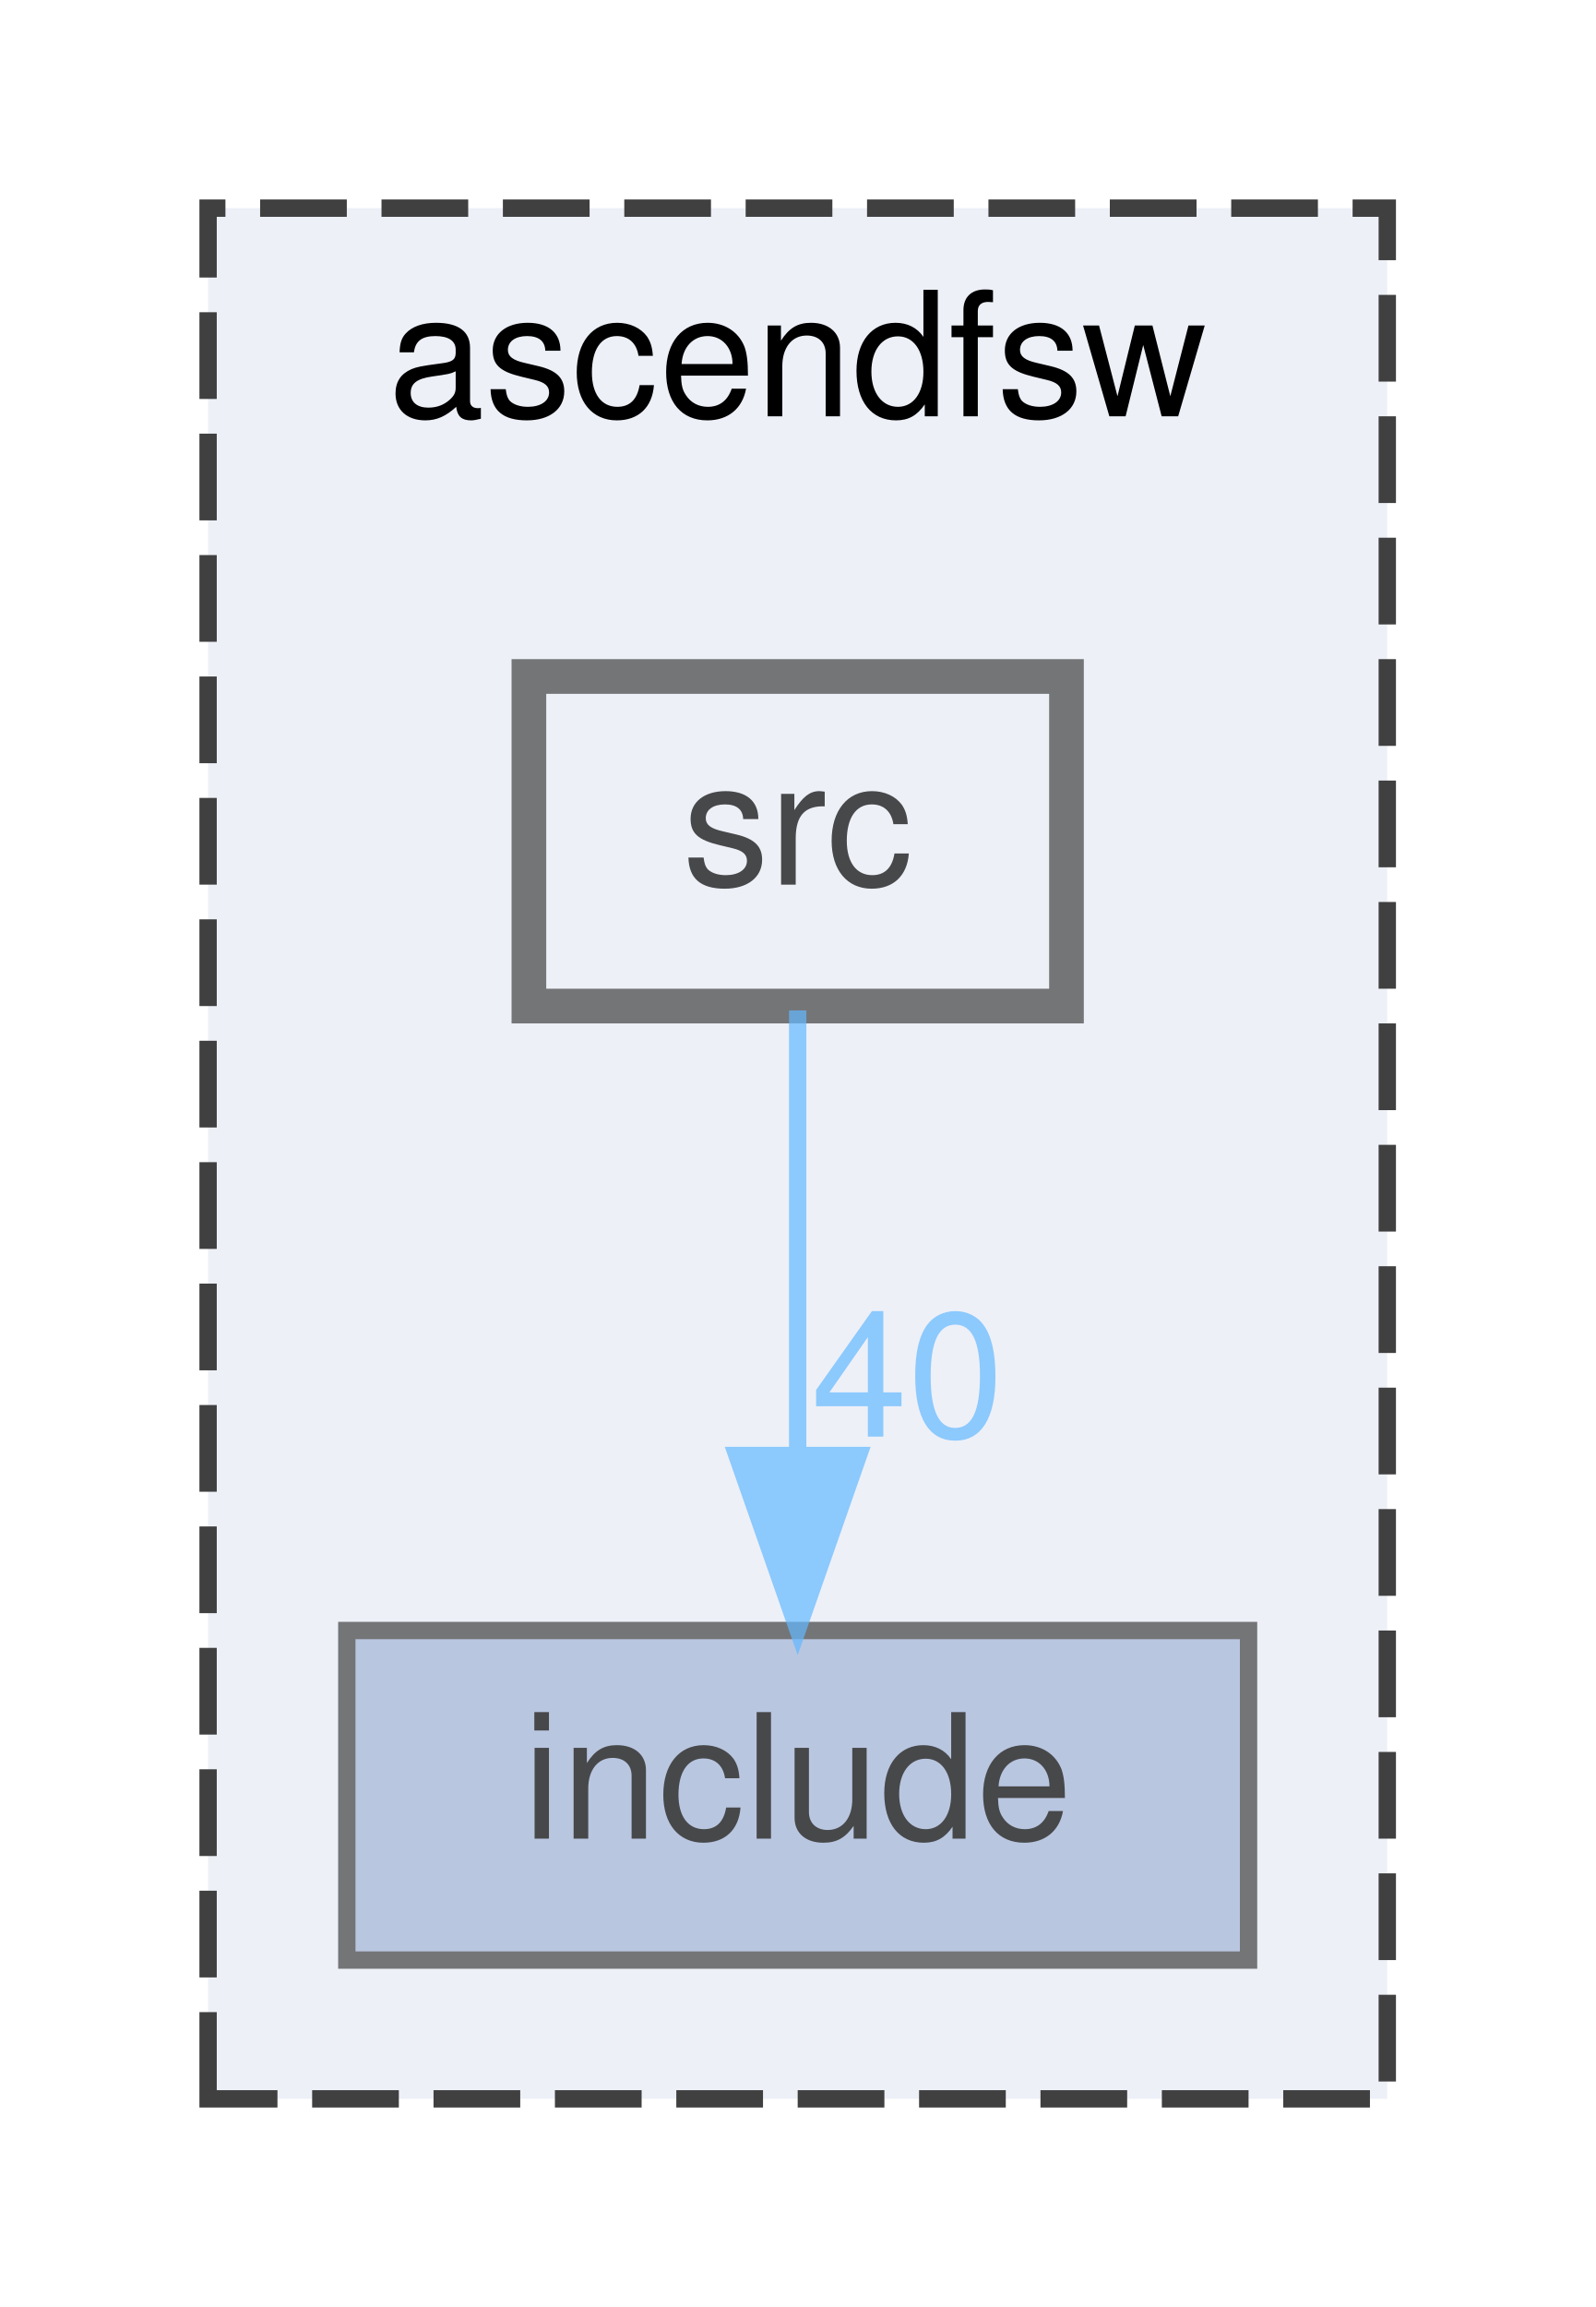
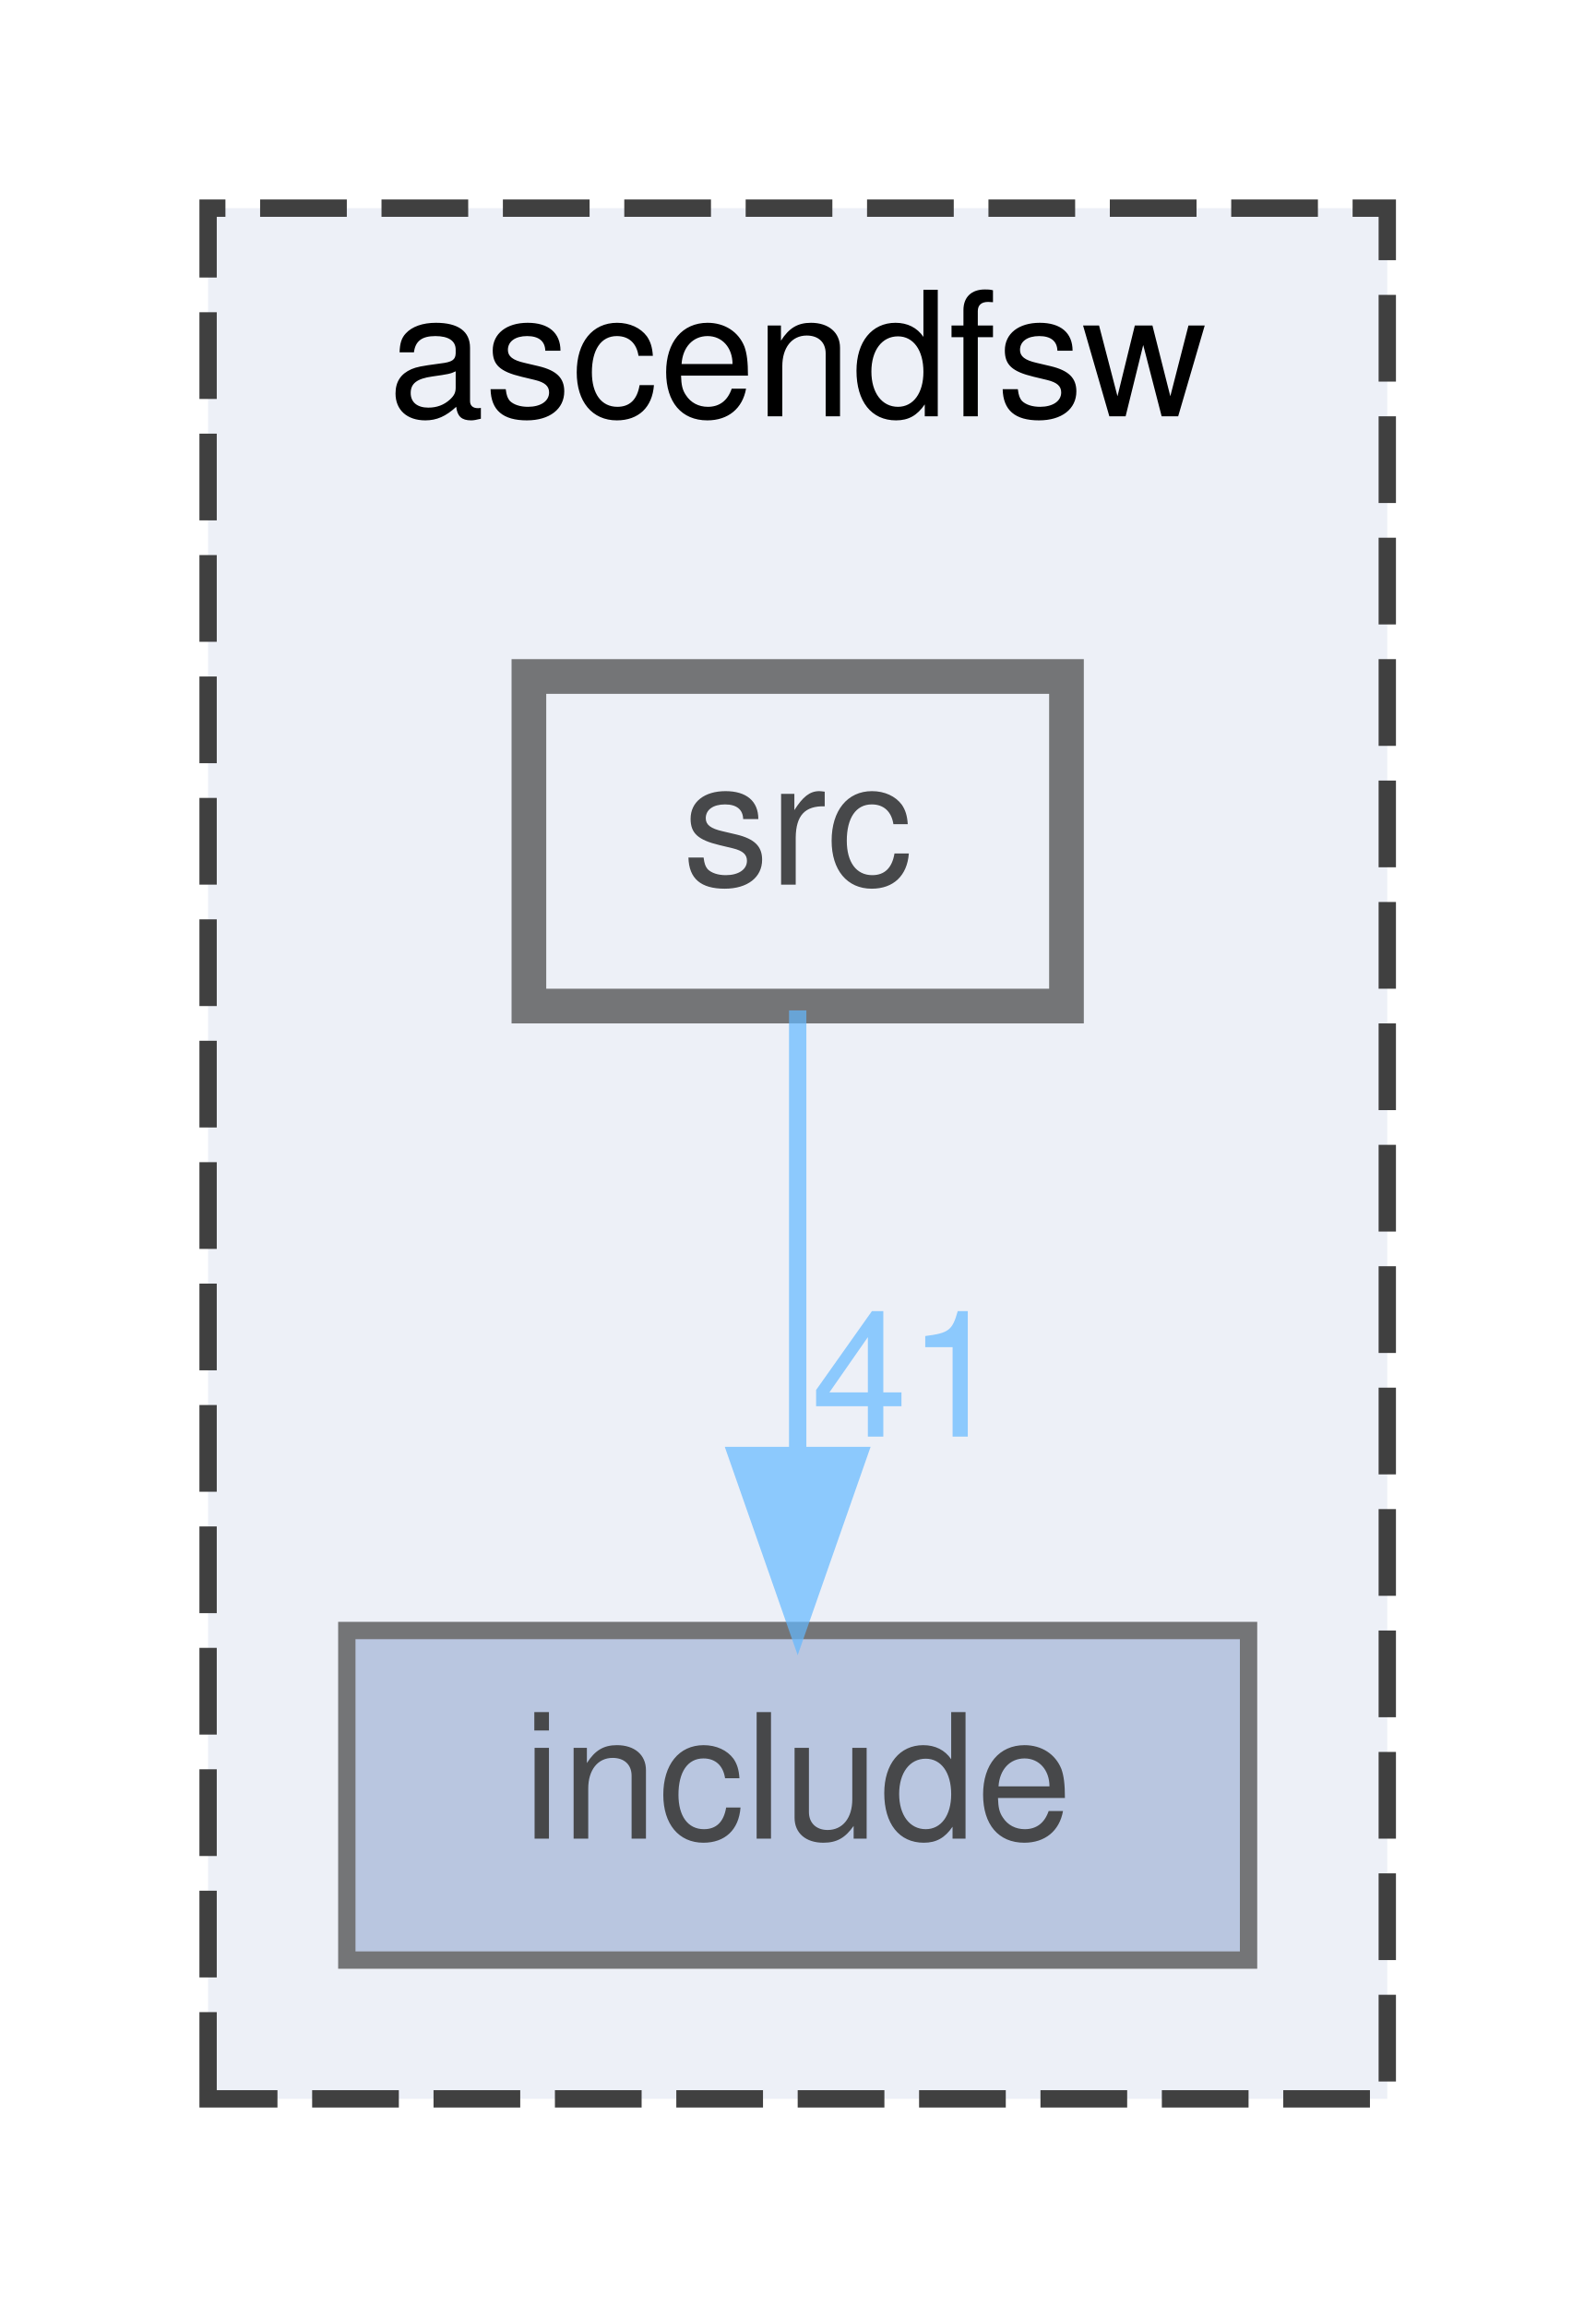
<svg xmlns="http://www.w3.org/2000/svg" xmlns:xlink="http://www.w3.org/1999/xlink" width="92pt" height="133pt" viewBox="0.00 0.00 92.00 133.00">
  <svg id="main" version="1.1" xml:space="preserve">
    <style type="text/css">
.node, .edge {opacity: 0.7;}
.node.selected, .edge.selected {opacity: 1;}
.edge:hover path { stroke: red; }
.edge:hover polygon { stroke: red; fill: red; }
</style>
    <svg id="graph" class="graph">
      <g id="graph0" class="graph" transform="scale(1 1) rotate(0) translate(4 129)">
        <g id="clust1" class="cluster">
          <g id="a_clust1">
            <a xlink:href="dir_ff455c5362987bedc71331f2f73f324a.html" target="_top" xlink:title="ascendfsw">
              <polygon fill="#edf0f7" stroke="#404040" stroke-dasharray="5,2" points="8,-8 8,-117 76,-117 76,-8 8,-8" />
              <text text-anchor="middle" x="42" y="-105" font-family="Helvetica,sans-Serif" font-size="10.00">ascendfsw</text>
            </a>
          </g>
        </g>
        <g id="node1" class="node">
          <g id="a_node1">
            <a xlink:href="dir_598cc9471c9d54adc06440bf1ece3782.html" target="_top" xlink:title="include">
              <polygon fill="#a2b4d6" stroke="#404040" points="68,-35 16,-35 16,-16 68,-16 68,-35" />
              <text text-anchor="middle" x="42" y="-23" font-family="Helvetica,sans-Serif" font-size="10.00">include</text>
            </a>
          </g>
        </g>
        <g id="node2" class="node">
          <g id="a_node2">
            <a xlink:href="dir_d7d498d630d77a78877888d5961eb9e9.html" target="_top" xlink:title="src">
              <polygon fill="#edf0f7" stroke="#404040" stroke-width="2" points="57.5,-90 26.5,-90 26.5,-71 57.5,-71 57.5,-90" />
              <text text-anchor="middle" x="42" y="-78" font-family="Helvetica,sans-Serif" font-size="10.00">src</text>
            </a>
          </g>
        </g>
        <g id="edge1" class="edge">
          <g id="a_edge1">
            <a xlink:href="dir_000002_000001.html" target="_top">
              <path fill="none" stroke="#63b8ff" d="M42,-70.75C42,-63.8 42,-53.85 42,-45.13" />
              <polygon fill="#63b8ff" stroke="#63b8ff" points="45.5,-45.09 42,-35.09 38.5,-45.09 45.5,-45.09" />
            </a>
          </g>
          <g id="a_edge1-headlabel">
-             <a xlink:href="dir_000002_000001.html" target="_top" xlink:title="40">
-               <text text-anchor="middle" x="48.34" y="-46.18" font-family="Helvetica,sans-Serif" font-size="10.00" fill="#63b8ff">40</text>
+             <a xlink:href="dir_000002_000001.html" target="_top" xlink:title="41">
+               <text text-anchor="middle" x="48.34" y="-46.18" font-family="Helvetica,sans-Serif" font-size="10.00" fill="#63b8ff">41</text>
            </a>
          </g>
        </g>
      </g>
    </svg>
  </svg>
  <style type="text/css">

[data-mouse-over-selected='false'] { opacity: 0.7; }
[data-mouse-over-selected='true']  { opacity: 1.0; }

</style>
</svg>
